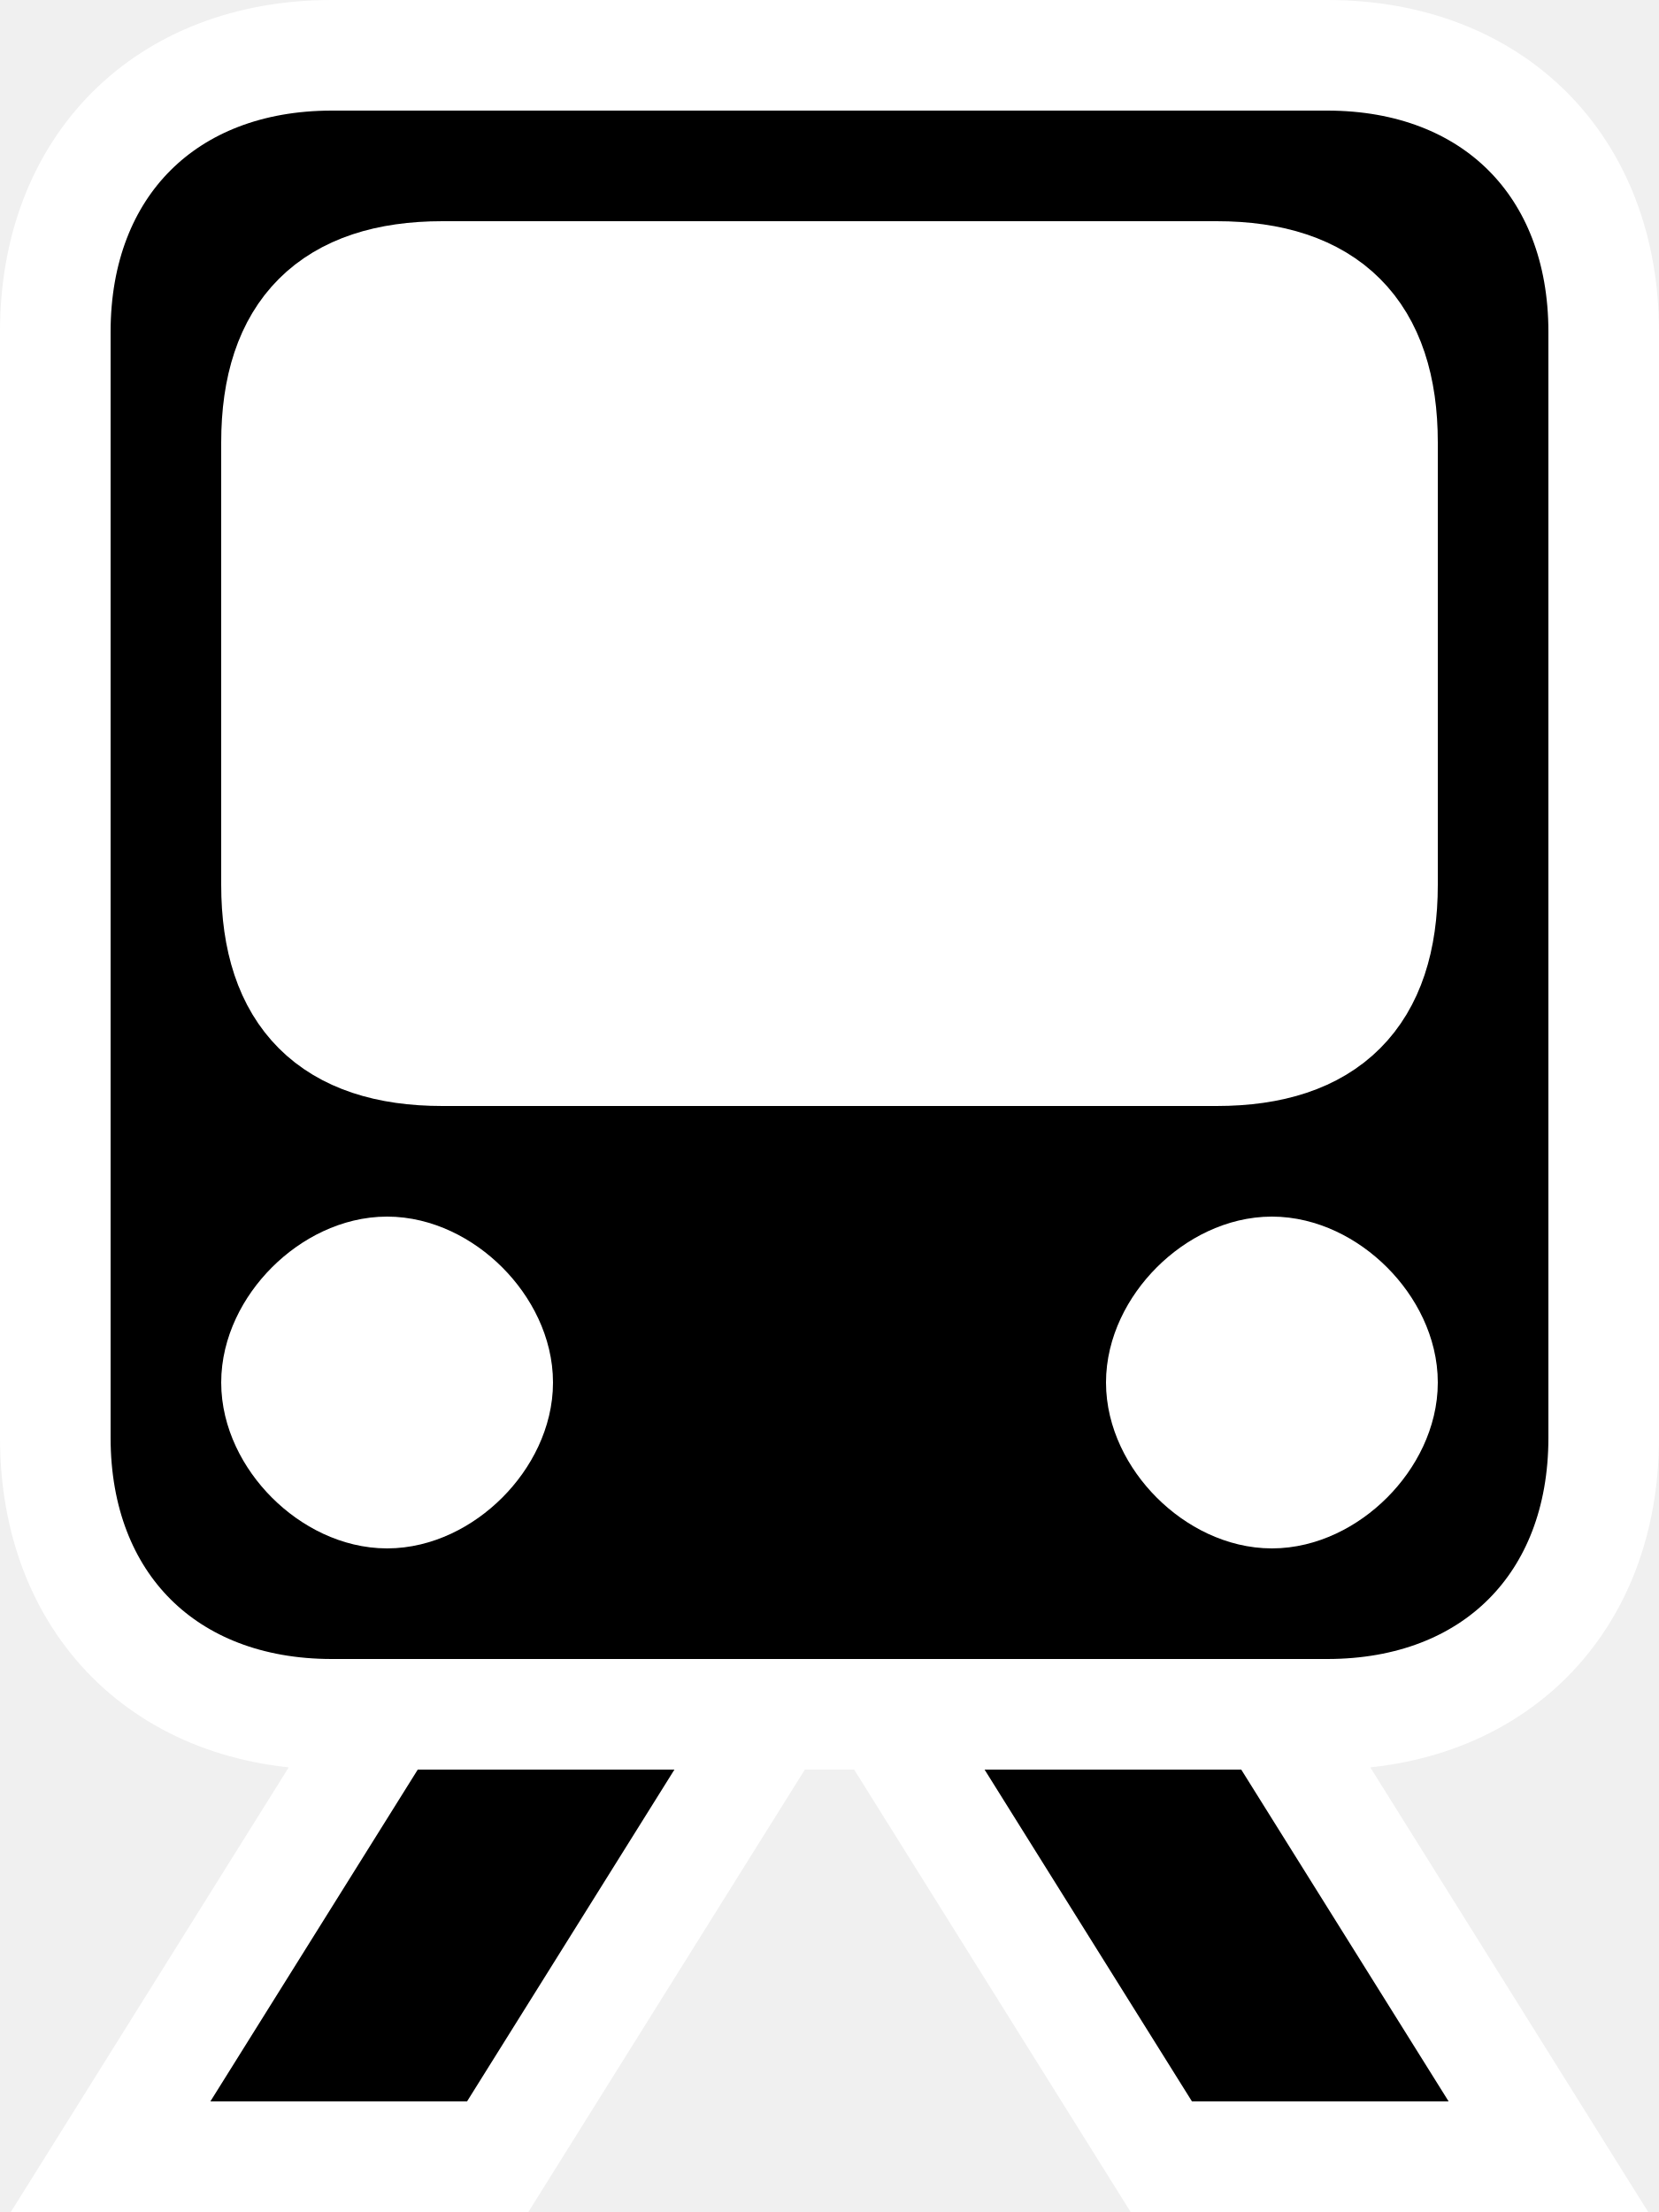
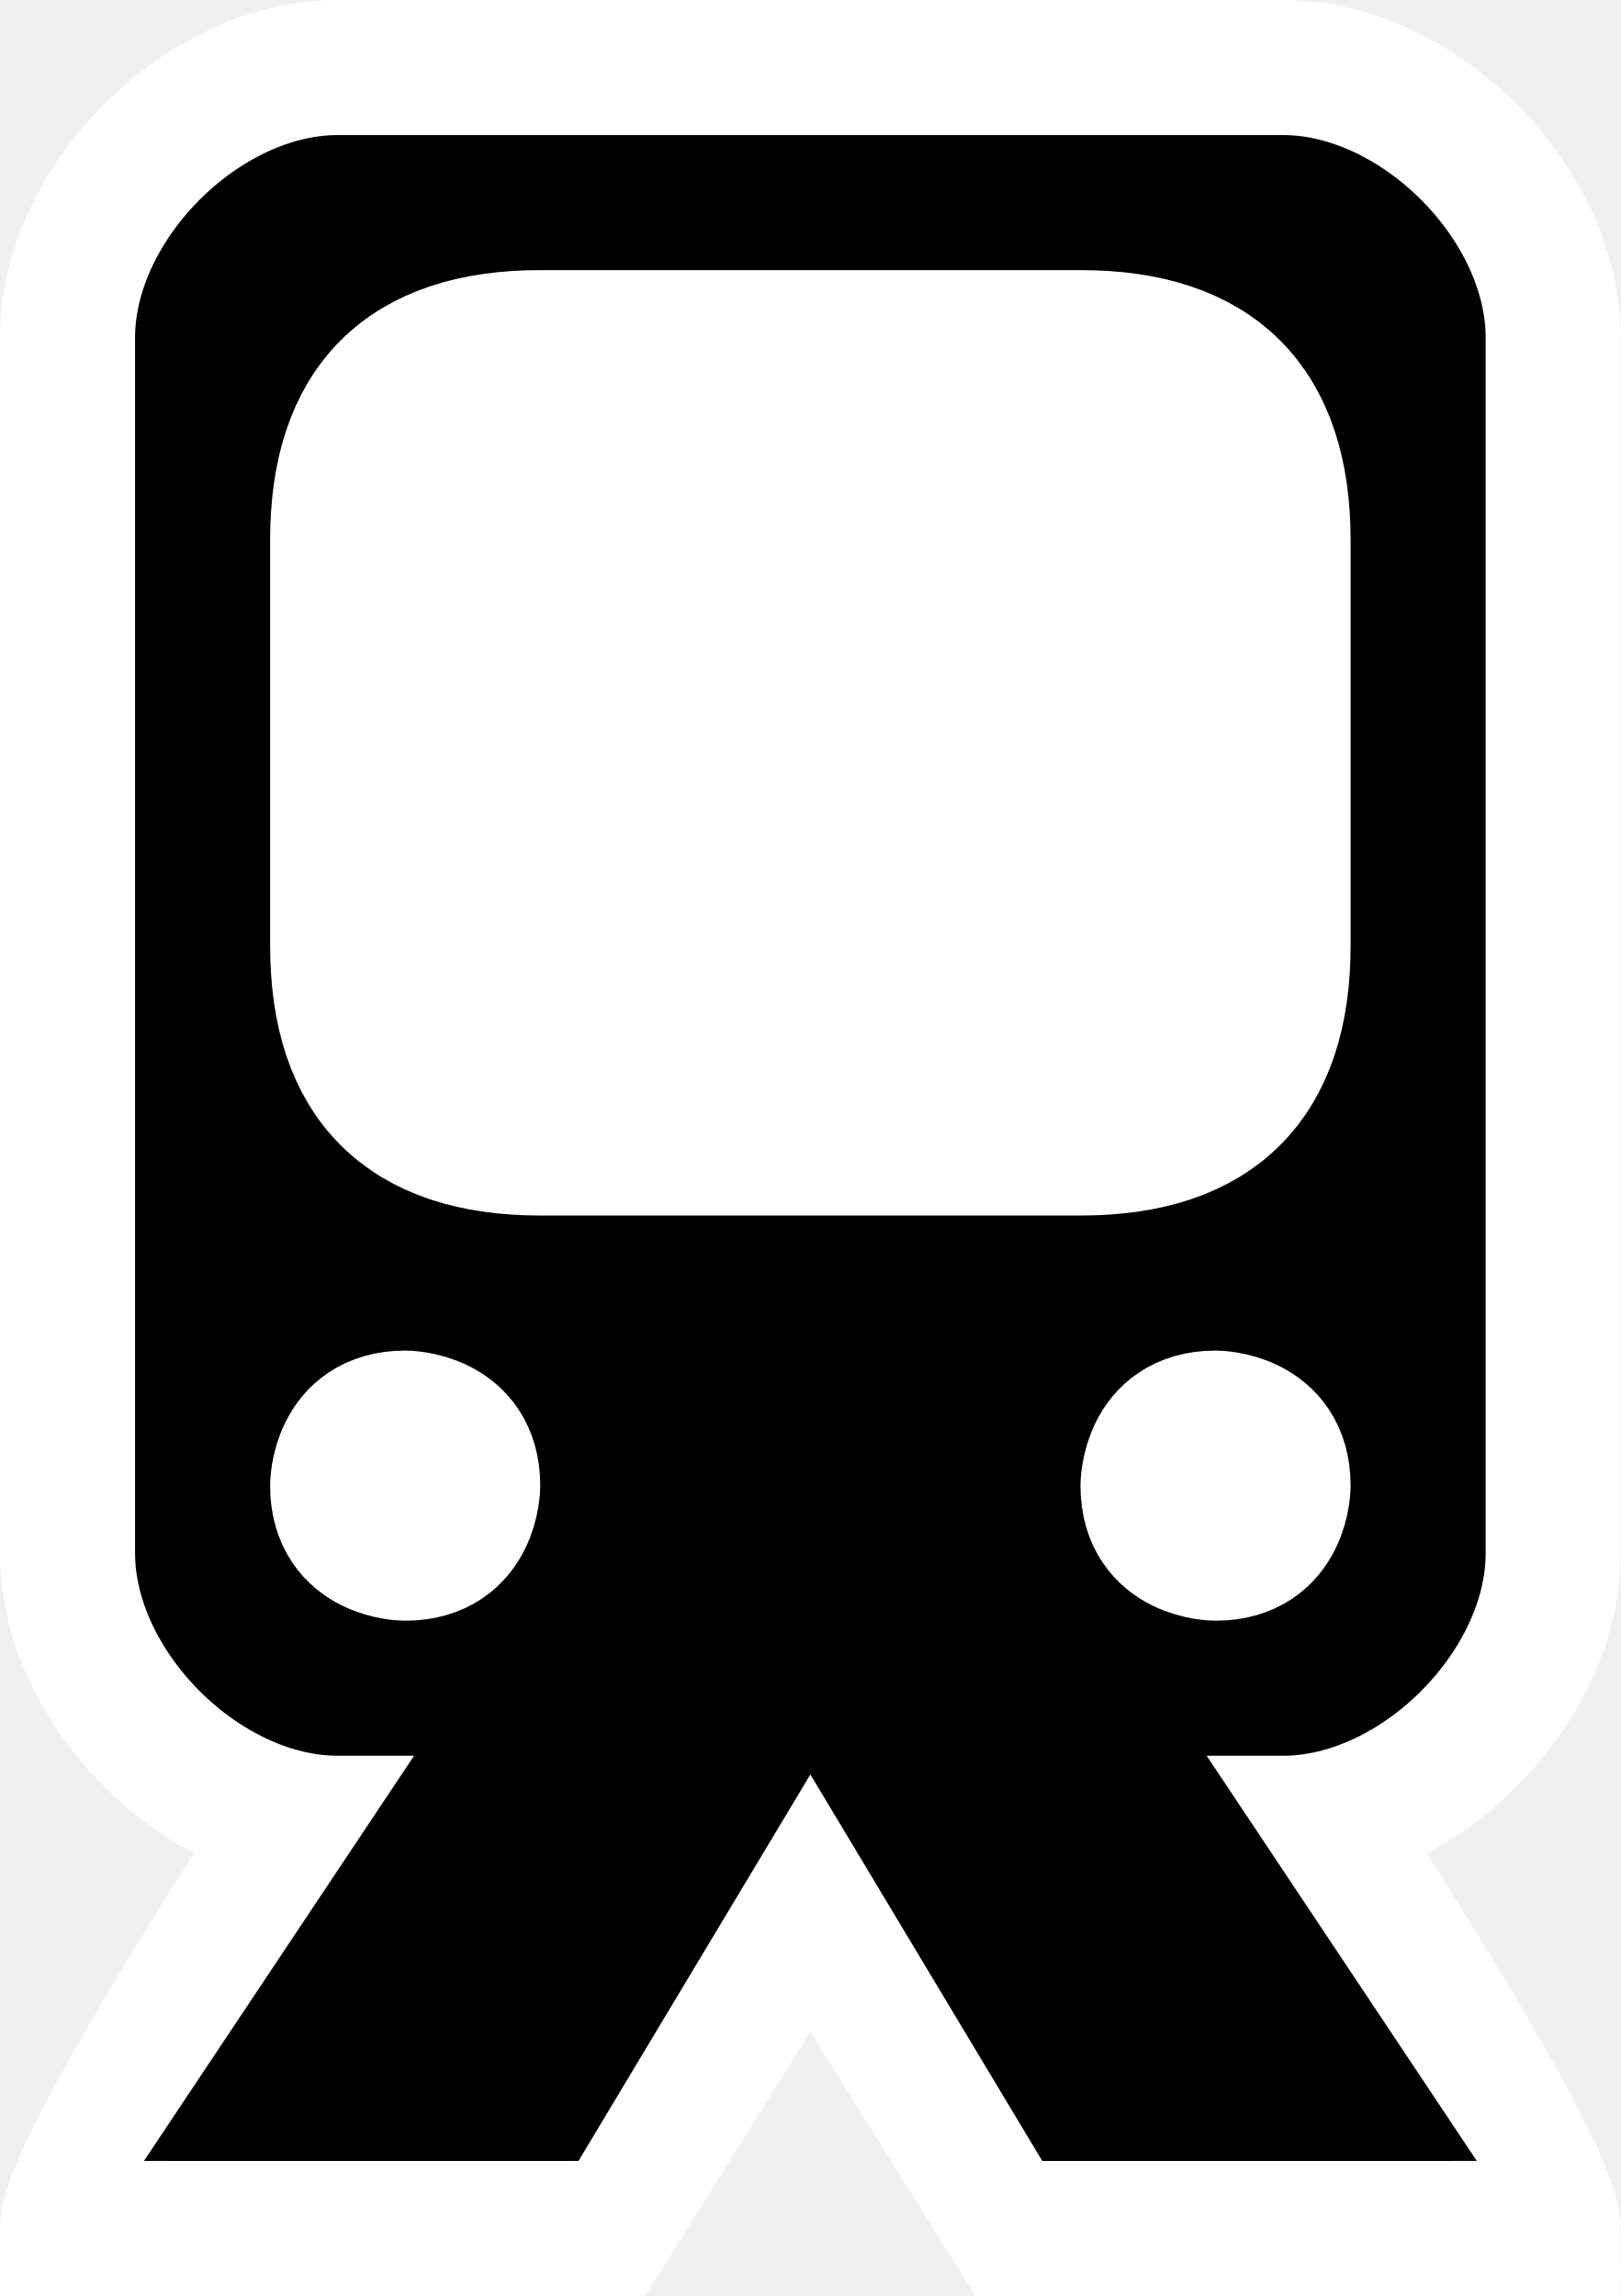
- <svg xmlns="http://www.w3.org/2000/svg" width="15" height="20">
-   <path d="M3 .5h9c1.5 0 2.5 1 2.5 2.5v10c0 1.5-1 2.5-2.5 2.5h-9c-1.5 0-2.5-1-2.5-2.5v-10c0-1.5 1-2.5 2.5-2.5zM3.5 15.5l-2.5 4h3.5l2.5-4zM11.5 15.5l2.5 4h-3.5l-2.5-4z" stroke="#fff" />
-   <path d="m4 2.5h7c1 0 1.5 0.5 1.5 1.5v4c0 1-0.5 1.5-1.5 1.5h-7c-1 0-1.5-0.5-1.5-1.5v-4c0-1 0.5-1.5 1.5-1.5z" fill="#fff" stroke="#fff" />
-   <path d="M3.5 11.5c-.5 0-1 .5-1 1s.5 1 1 1 1-.5 1-1-.5-1-1-1zM11.5 11.5c-.5 0-1 .5-1 1s.5 1 1 1 1-.5 1-1-.5-1-1-1z" stroke-linecap="round" stroke-linejoin="round" fill="#fff" stroke="#fff" />
+ <svg xmlns="http://www.w3.org/2000/svg" width="12" height="17">
+   <path d="m2.5 13s-2 3-2 3.5h4l2.5-4zm7 0s2 3 2 3.5h-4l-2.5-4z" stroke="#fff" />
+   <path d="m2.5 0.5h7c1 0 2 1 2 2v9c0 1-1 2-2 2h-7c-1 0-2-1-2-2v-9c0-1 1-2 2-2z" stroke="#fff" />
+   <path d="m4 12.5-2 3h2l1.5-2.5zm4 0 2 3h-2l-1.5-2.5z" stroke="#000" />
+   <path d="m4 2.5h4c1 0 1.5 0.5 1.5 1.5v3c0 1-0.5 1.5-1.5 1.5h-4c-1 0-1.5-0.5-1.5-1.5v-3c0-1 0.5-1.5 1.5-1.5z" fill="#fff" stroke="#fff" />
+   <path d="m3 10.5c-0.5 0-0.5 0.5-0.5 0.5 0 0.5 0.5 0.5 0.5 0.5 0.5 0 0.5-0.5 0.5-0.5 0-0.5-0.5-0.5-0.5-0.5zm6 0c-0.5 0-0.5 0.5-0.5 0.5 0 0.5 0.5 0.5 0.5 0.5 0.5 0 0.5-0.5 0.5-0.5 0-0.5-0.5-0.5-0.5-0.5z" fill="#fff" stroke="#fff" stroke-linecap="round" stroke-linejoin="round" />
</svg>
